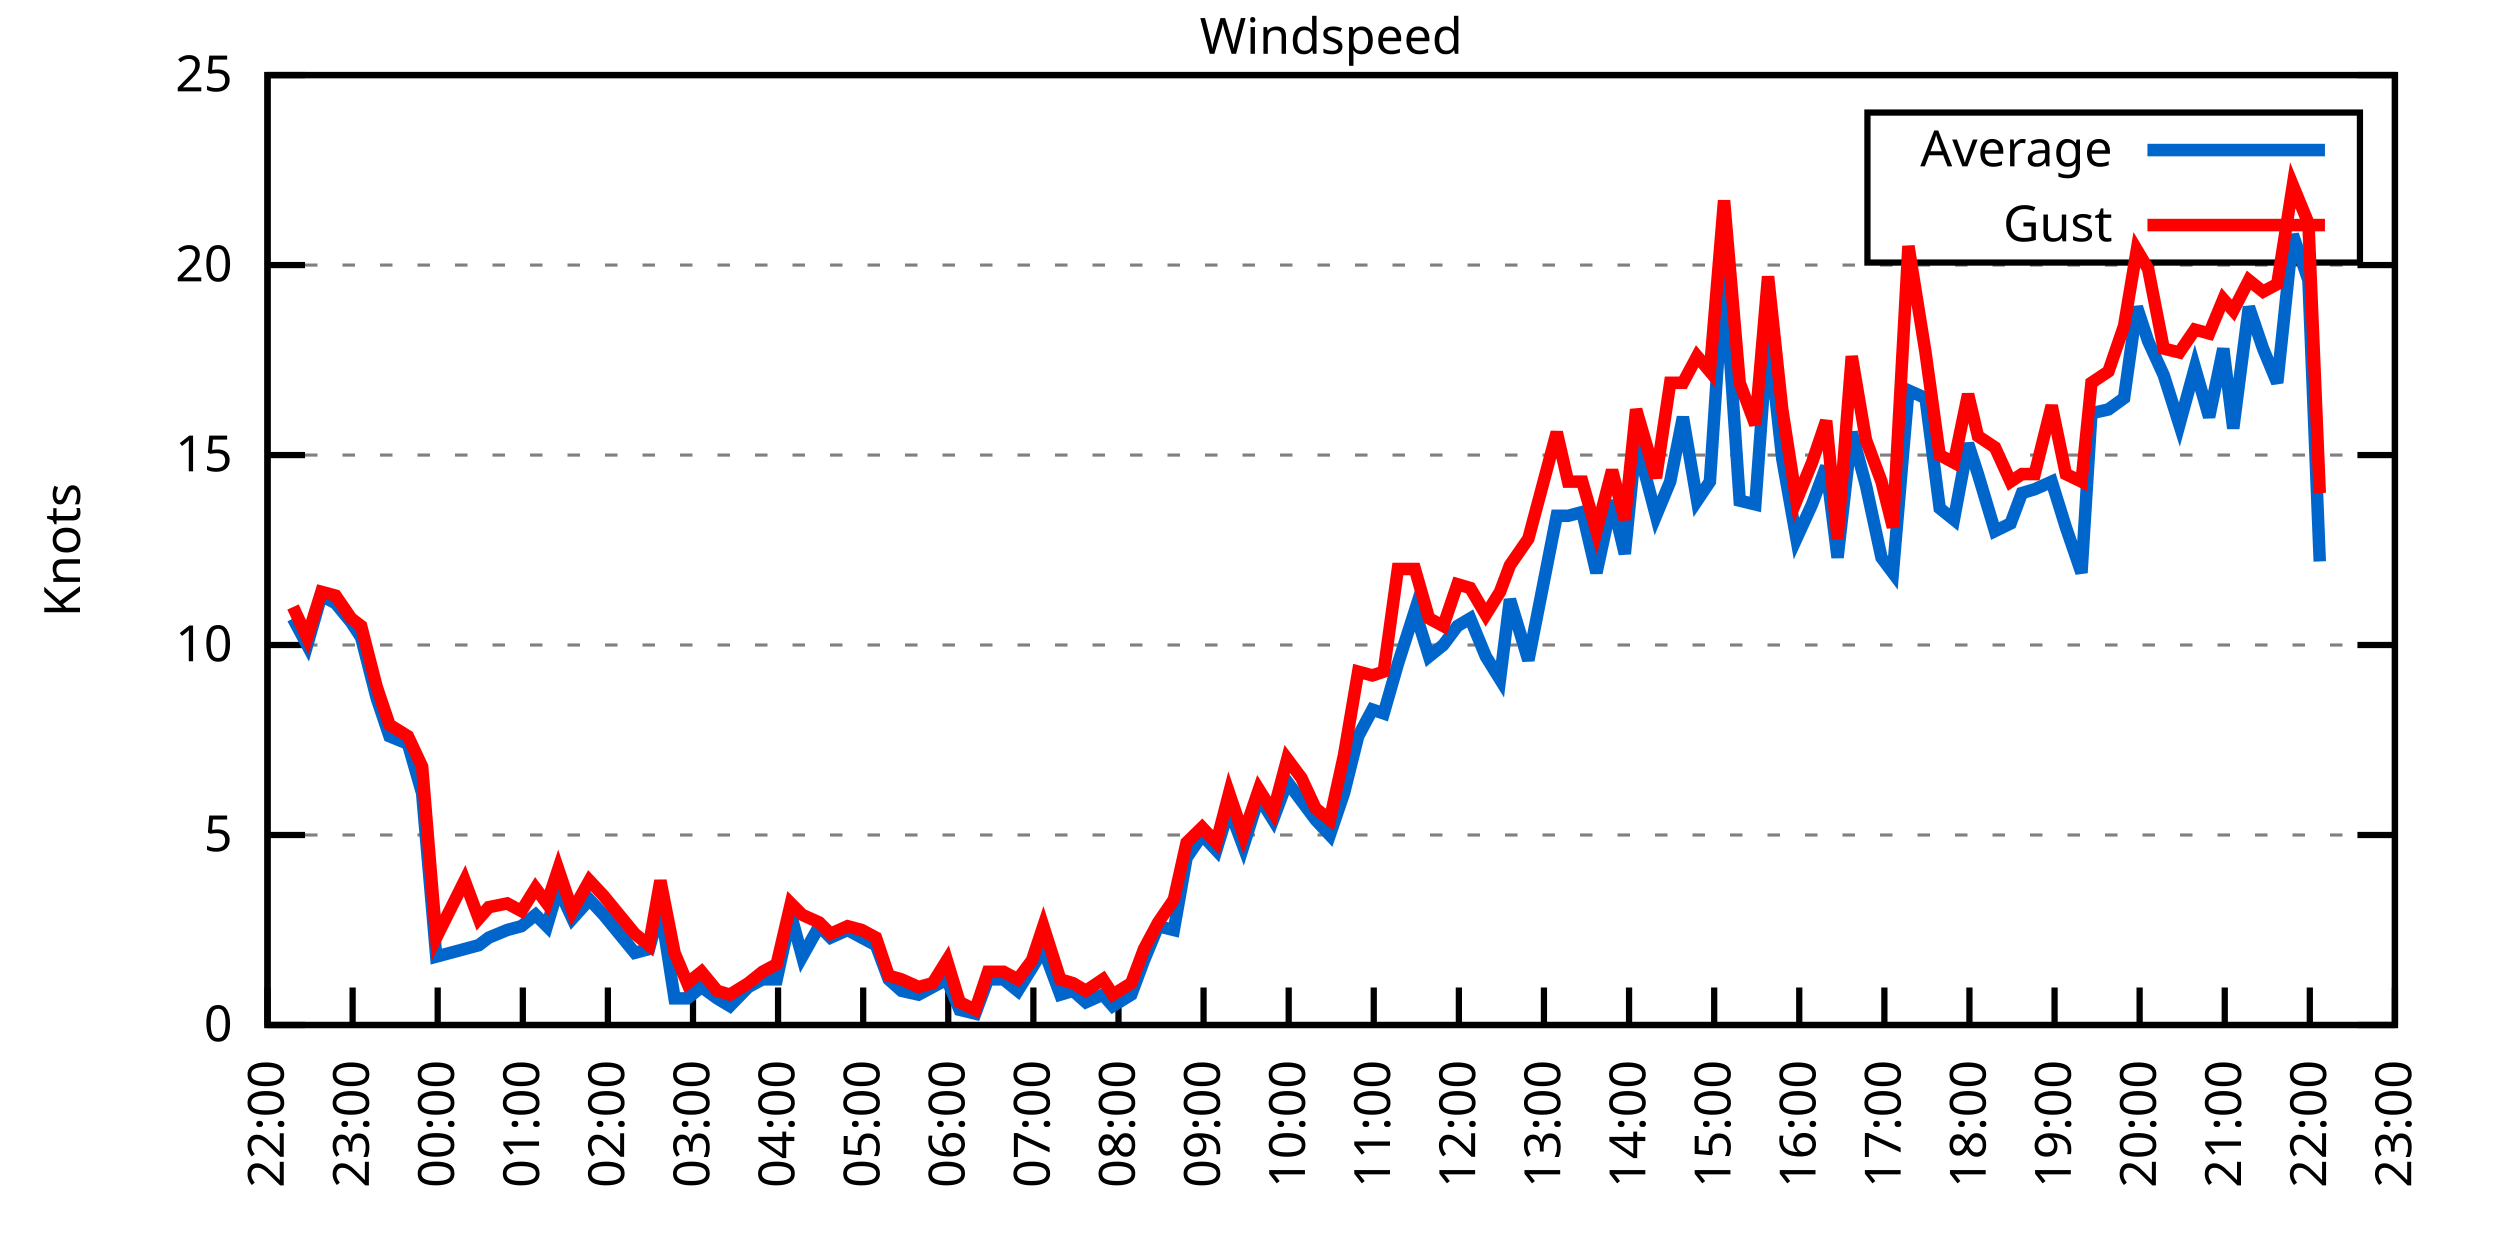
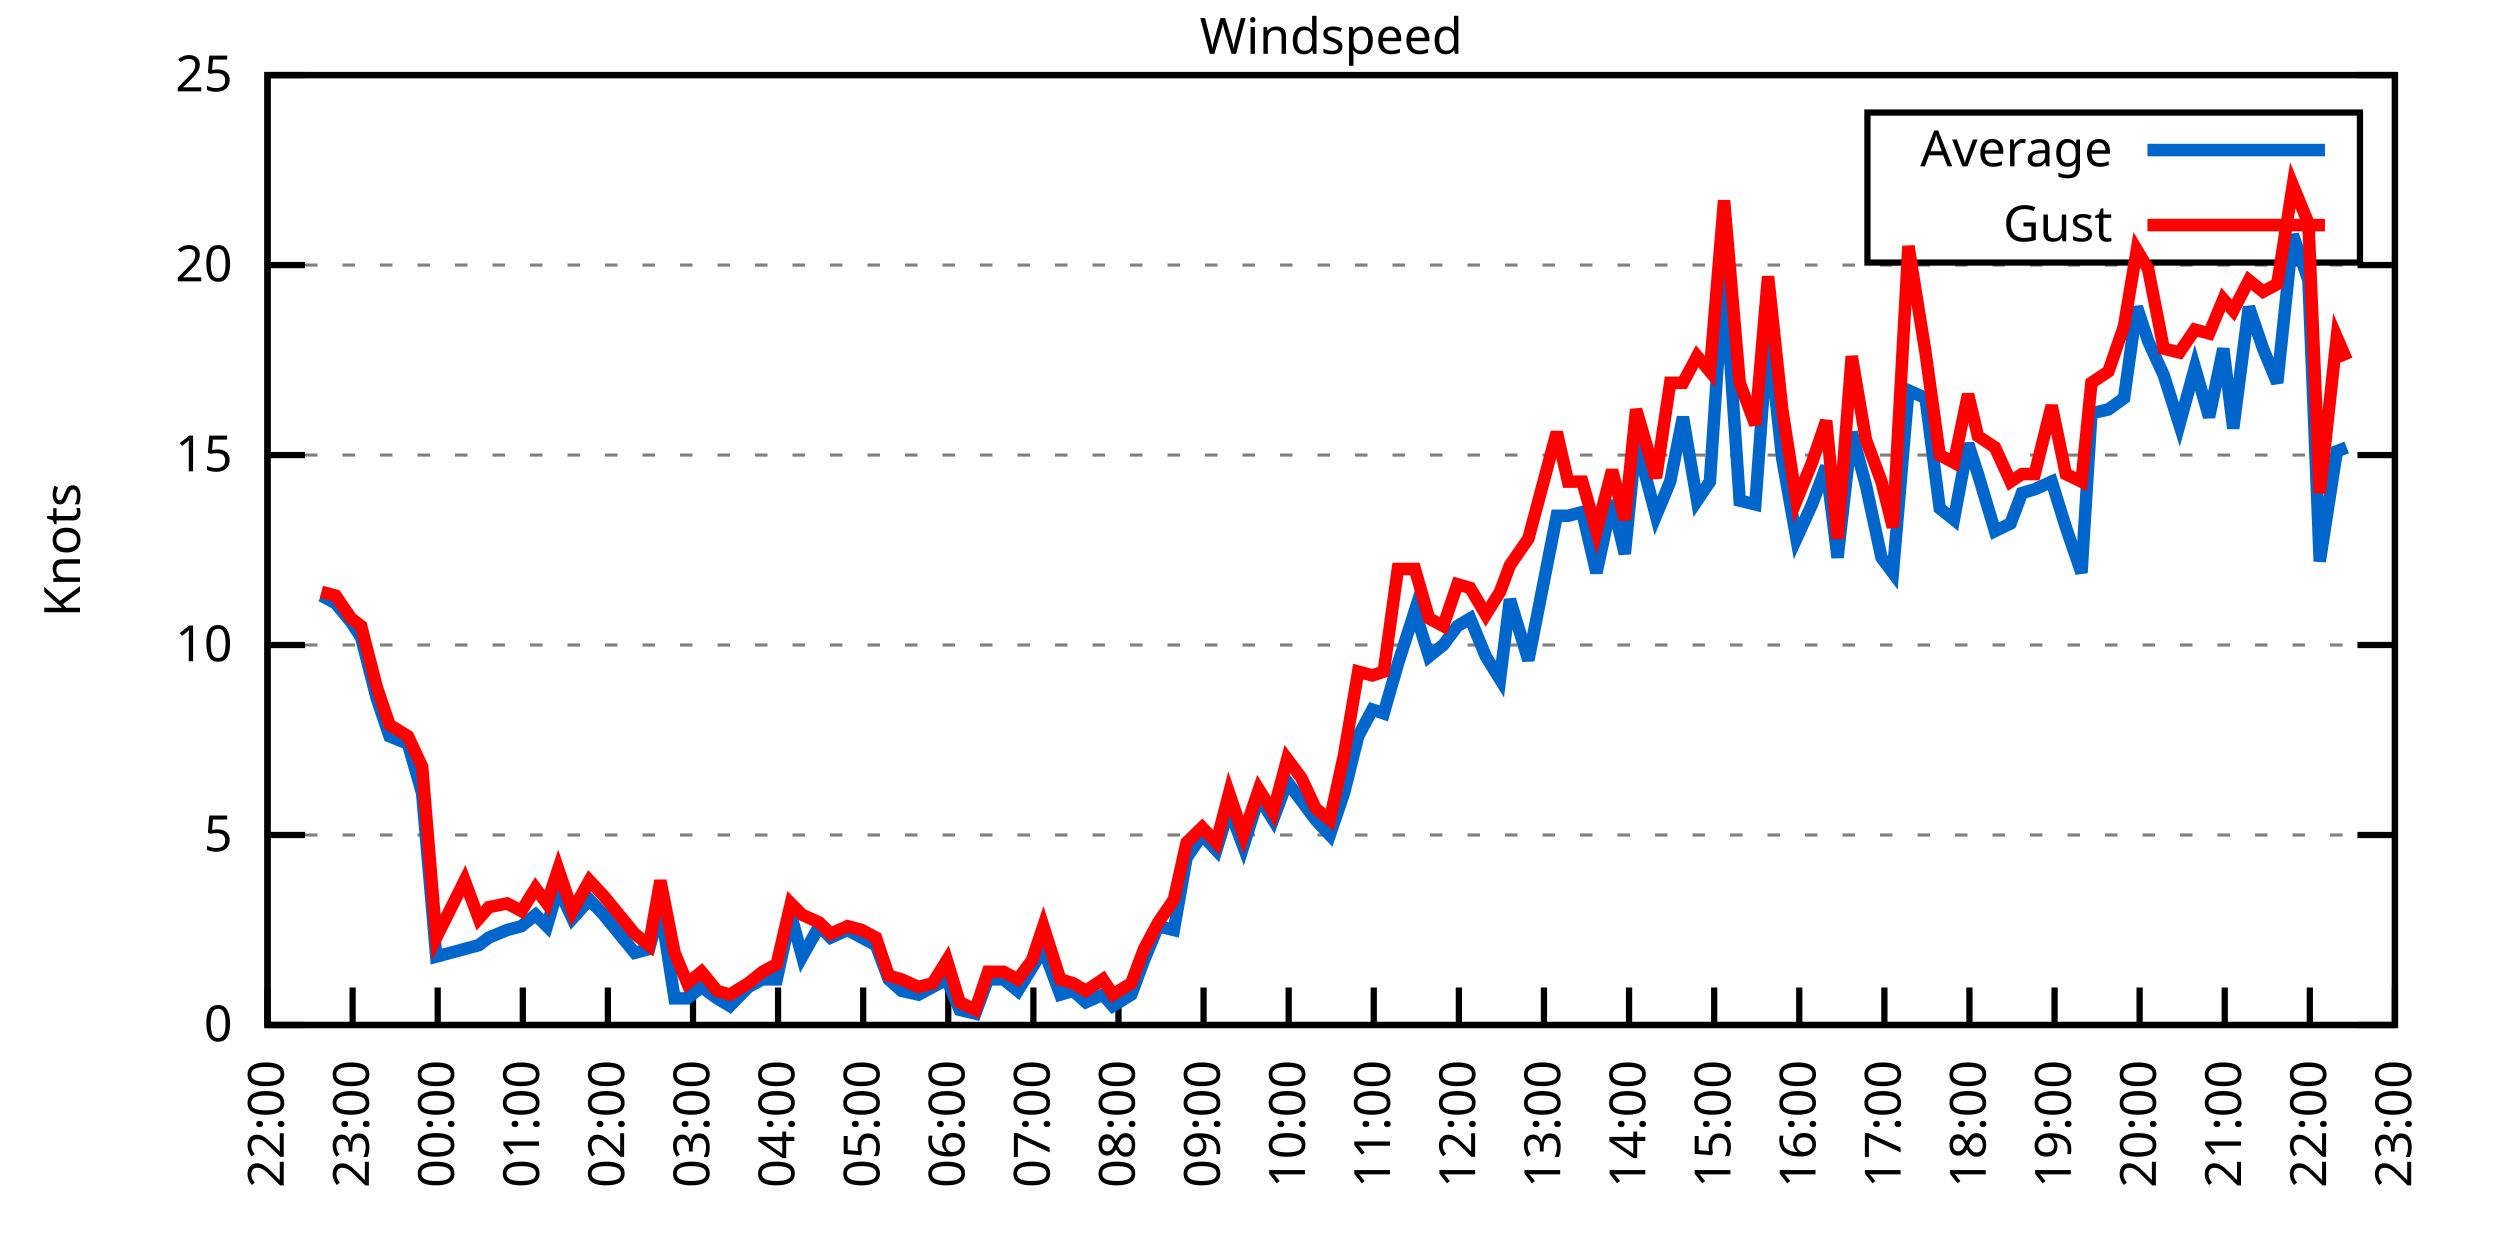
<svg xmlns="http://www.w3.org/2000/svg" xmlns:xlink="http://www.w3.org/1999/xlink" width="400" height="200" viewBox="0 0 400 200">
  <g id="gnuplot_canvas">
    <rect x="0" y="0" width="400" height="200" fill="none" />
    <defs>
      <circle id="gpDot" r="0.5" stroke-width="0.5" stroke="currentColor" />
      <path id="gpPt0" stroke-width="0.333" stroke="currentColor" d="M-1,0 h2 M0,-1 v2" />
      <path id="gpPt1" stroke-width="0.333" stroke="currentColor" d="M-1,-1 L1,1 M1,-1 L-1,1" />
      <path id="gpPt2" stroke-width="0.333" stroke="currentColor" d="M-1,0 L1,0 M0,-1 L0,1 M-1,-1 L1,1 M-1,1 L1,-1" />
      <rect id="gpPt3" stroke-width="0.333" stroke="currentColor" x="-1" y="-1" width="2" height="2" />
      <rect id="gpPt4" stroke-width="0.333" stroke="currentColor" fill="currentColor" x="-1" y="-1" width="2" height="2" />
      <circle id="gpPt5" stroke-width="0.333" stroke="currentColor" cx="0" cy="0" r="1" />
      <use xlink:href="#gpPt5" id="gpPt6" fill="currentColor" stroke="none" />
      <path id="gpPt7" stroke-width="0.333" stroke="currentColor" d="M0,-1.33 L-1.33,0.67 L1.33,0.67 z" />
      <use xlink:href="#gpPt7" id="gpPt8" fill="currentColor" stroke="none" />
      <use xlink:href="#gpPt7" id="gpPt9" stroke="currentColor" transform="rotate(180)" />
      <use xlink:href="#gpPt9" id="gpPt10" fill="currentColor" stroke="none" />
      <use xlink:href="#gpPt3" id="gpPt11" stroke="currentColor" transform="rotate(45)" />
      <use xlink:href="#gpPt11" id="gpPt12" fill="currentColor" stroke="none" />
      <path id="gpPt13" stroke-width="0.333" stroke="currentColor" d="M0,1.330 L1.265,0.411 L0.782,-1.067 L-0.782,-1.076 L-1.265,0.411 z" />
      <use xlink:href="#gpPt13" id="gpPt14" fill="currentColor" stroke="none" />
      <filter id="textbox" filterUnits="objectBoundingBox" x="0" y="0" height="1" width="1">
        <feFlood flood-color="white" flood-opacity="1" result="bgnd" />
        <feComposite in="SourceGraphic" in2="bgnd" operator="atop" />
      </filter>
      <filter id="greybox" filterUnits="objectBoundingBox" x="0" y="0" height="1" width="1">
        <feFlood flood-color="lightgrey" flood-opacity="1" result="grey" />
        <feComposite in="SourceGraphic" in2="grey" operator="atop" />
      </filter>
    </defs>
    <g fill="none" color="white" stroke="currentColor" stroke-width="1.00" stroke-linecap="butt" stroke-linejoin="miter">
</g>
    <g fill="none" color="black" stroke="currentColor" stroke-width="1.00" stroke-linecap="butt" stroke-linejoin="miter">
      <g stroke="none" shape-rendering="crispEdges">
        <polygon fill="rgb(255, 255, 255)" points="42.80,164.00 383.18,164.00 383.18,12.02 42.80,12.02 " />
      </g>
    </g>
    <g fill="none" color="black" stroke="currentColor" stroke-width="1.00" stroke-linecap="butt" stroke-linejoin="miter">
</g>
    <g fill="none" color="black" stroke="black" stroke-width="0.50" stroke-linecap="butt" stroke-linejoin="miter">
</g>
    <g fill="none" color="gray" stroke="currentColor" stroke-width="0.50" stroke-linecap="butt" stroke-linejoin="miter">
      <path stroke="gray" stroke-dasharray="2,4" class="gridline" d="M42.80,164.00 L383.19,164.00  " />
    </g>
    <g fill="none" color="gray" stroke="gray" stroke-width="1.00" stroke-linecap="butt" stroke-linejoin="miter">
</g>
    <g fill="none" color="black" stroke="currentColor" stroke-width="1.00" stroke-linecap="butt" stroke-linejoin="miter">
      <path stroke="black" d="M42.80,164.00 L48.80,164.00 M383.19,164.00 L377.19,164.00  " />
      <g transform="translate(37.20,166.60)" stroke="none" fill="black" font-family="Sans" font-size="8.00" text-anchor="end">
        <text>
          <tspan font-family="Sans"> 0</tspan>
        </text>
      </g>
    </g>
    <g fill="none" color="black" stroke="currentColor" stroke-width="1.00" stroke-linecap="butt" stroke-linejoin="miter">
</g>
    <g fill="none" color="black" stroke="black" stroke-width="0.50" stroke-linecap="butt" stroke-linejoin="miter">
</g>
    <g fill="none" color="gray" stroke="currentColor" stroke-width="0.50" stroke-linecap="butt" stroke-linejoin="miter">
      <path stroke="gray" stroke-dasharray="2,4" class="gridline" d="M42.80,133.60 L383.19,133.60  " />
    </g>
    <g fill="none" color="gray" stroke="gray" stroke-width="1.00" stroke-linecap="butt" stroke-linejoin="miter">
</g>
    <g fill="none" color="black" stroke="currentColor" stroke-width="1.00" stroke-linecap="butt" stroke-linejoin="miter">
      <path stroke="black" d="M42.80,133.60 L48.80,133.60 M383.19,133.60 L377.19,133.60  " />
      <g transform="translate(37.20,136.20)" stroke="none" fill="black" font-family="Sans" font-size="8.00" text-anchor="end">
        <text>
          <tspan font-family="Sans"> 5</tspan>
        </text>
      </g>
    </g>
    <g fill="none" color="black" stroke="currentColor" stroke-width="1.00" stroke-linecap="butt" stroke-linejoin="miter">
</g>
    <g fill="none" color="black" stroke="black" stroke-width="0.50" stroke-linecap="butt" stroke-linejoin="miter">
</g>
    <g fill="none" color="gray" stroke="currentColor" stroke-width="0.50" stroke-linecap="butt" stroke-linejoin="miter">
      <path stroke="gray" stroke-dasharray="2,4" class="gridline" d="M42.80,103.20 L383.19,103.20  " />
    </g>
    <g fill="none" color="gray" stroke="gray" stroke-width="1.00" stroke-linecap="butt" stroke-linejoin="miter">
</g>
    <g fill="none" color="black" stroke="currentColor" stroke-width="1.00" stroke-linecap="butt" stroke-linejoin="miter">
      <path stroke="black" d="M42.80,103.20 L48.80,103.20 M383.19,103.20 L377.19,103.20  " />
      <g transform="translate(37.20,105.80)" stroke="none" fill="black" font-family="Sans" font-size="8.00" text-anchor="end">
        <text>
          <tspan font-family="Sans"> 10</tspan>
        </text>
      </g>
    </g>
    <g fill="none" color="black" stroke="currentColor" stroke-width="1.00" stroke-linecap="butt" stroke-linejoin="miter">
</g>
    <g fill="none" color="black" stroke="black" stroke-width="0.50" stroke-linecap="butt" stroke-linejoin="miter">
</g>
    <g fill="none" color="gray" stroke="currentColor" stroke-width="0.50" stroke-linecap="butt" stroke-linejoin="miter">
      <path stroke="gray" stroke-dasharray="2,4" class="gridline" d="M42.80,72.81 L383.19,72.81  " />
    </g>
    <g fill="none" color="gray" stroke="gray" stroke-width="1.00" stroke-linecap="butt" stroke-linejoin="miter">
</g>
    <g fill="none" color="black" stroke="currentColor" stroke-width="1.00" stroke-linecap="butt" stroke-linejoin="miter">
      <path stroke="black" d="M42.80,72.81 L48.80,72.81 M383.19,72.81 L377.19,72.81  " />
      <g transform="translate(37.20,75.41)" stroke="none" fill="black" font-family="Sans" font-size="8.00" text-anchor="end">
        <text>
          <tspan font-family="Sans"> 15</tspan>
        </text>
      </g>
    </g>
    <g fill="none" color="black" stroke="currentColor" stroke-width="1.00" stroke-linecap="butt" stroke-linejoin="miter">
</g>
    <g fill="none" color="black" stroke="black" stroke-width="0.50" stroke-linecap="butt" stroke-linejoin="miter">
</g>
    <g fill="none" color="gray" stroke="currentColor" stroke-width="0.50" stroke-linecap="butt" stroke-linejoin="miter">
      <path stroke="gray" stroke-dasharray="2,4" class="gridline" d="M42.80,42.41 L383.19,42.41  " />
    </g>
    <g fill="none" color="gray" stroke="gray" stroke-width="1.00" stroke-linecap="butt" stroke-linejoin="miter">
</g>
    <g fill="none" color="black" stroke="currentColor" stroke-width="1.00" stroke-linecap="butt" stroke-linejoin="miter">
      <path stroke="black" d="M42.80,42.41 L48.80,42.41 M383.19,42.41 L377.19,42.41  " />
      <g transform="translate(37.20,45.01)" stroke="none" fill="black" font-family="Sans" font-size="8.00" text-anchor="end">
        <text>
          <tspan font-family="Sans"> 20</tspan>
        </text>
      </g>
    </g>
    <g fill="none" color="black" stroke="currentColor" stroke-width="1.00" stroke-linecap="butt" stroke-linejoin="miter">
</g>
    <g fill="none" color="black" stroke="black" stroke-width="0.50" stroke-linecap="butt" stroke-linejoin="miter">
</g>
    <g fill="none" color="gray" stroke="currentColor" stroke-width="0.50" stroke-linecap="butt" stroke-linejoin="miter">
      <path stroke="gray" stroke-dasharray="2,4" class="gridline" d="M42.80,12.01 L383.19,12.01  " />
    </g>
    <g fill="none" color="gray" stroke="gray" stroke-width="1.00" stroke-linecap="butt" stroke-linejoin="miter">
</g>
    <g fill="none" color="black" stroke="currentColor" stroke-width="1.00" stroke-linecap="butt" stroke-linejoin="miter">
      <path stroke="black" d="M42.80,12.01 L48.80,12.01 M383.19,12.01 L377.19,12.01  " />
      <g transform="translate(37.20,14.61)" stroke="none" fill="black" font-family="Sans" font-size="8.00" text-anchor="end">
        <text>
          <tspan font-family="Sans"> 25</tspan>
        </text>
      </g>
    </g>
    <g fill="none" color="black" stroke="currentColor" stroke-width="1.00" stroke-linecap="butt" stroke-linejoin="miter">
      <path stroke="black" d="M42.80,164.00 L42.80,158.00  " />
      <g transform="translate(45.40,169.60) rotate(270.00)" stroke="none" fill="black" font-family="Sans" font-size="8.00" text-anchor="end">
        <text>
          <tspan font-family="Sans">22:00</tspan>
        </text>
      </g>
    </g>
    <g fill="none" color="black" stroke="currentColor" stroke-width="1.00" stroke-linecap="butt" stroke-linejoin="miter">
      <path stroke="black" d="M56.42,164.00 L56.42,158.00  " />
      <g transform="translate(59.02,169.60) rotate(270.00)" stroke="none" fill="black" font-family="Sans" font-size="8.00" text-anchor="end">
        <text>
          <tspan font-family="Sans">23:00</tspan>
        </text>
      </g>
    </g>
    <g fill="none" color="black" stroke="currentColor" stroke-width="1.00" stroke-linecap="butt" stroke-linejoin="miter">
      <path stroke="black" d="M70.03,164.00 L70.03,158.00  " />
      <g transform="translate(72.63,169.60) rotate(270.00)" stroke="none" fill="black" font-family="Sans" font-size="8.00" text-anchor="end">
        <text>
          <tspan font-family="Sans">00:00</tspan>
        </text>
      </g>
    </g>
    <g fill="none" color="black" stroke="currentColor" stroke-width="1.00" stroke-linecap="butt" stroke-linejoin="miter">
      <path stroke="black" d="M83.65,164.00 L83.65,158.00  " />
      <g transform="translate(86.25,169.60) rotate(270.00)" stroke="none" fill="black" font-family="Sans" font-size="8.00" text-anchor="end">
        <text>
          <tspan font-family="Sans">01:00</tspan>
        </text>
      </g>
    </g>
    <g fill="none" color="black" stroke="currentColor" stroke-width="1.00" stroke-linecap="butt" stroke-linejoin="miter">
      <path stroke="black" d="M97.26,164.00 L97.26,158.00  " />
      <g transform="translate(99.86,169.60) rotate(270.00)" stroke="none" fill="black" font-family="Sans" font-size="8.00" text-anchor="end">
        <text>
          <tspan font-family="Sans">02:00</tspan>
        </text>
      </g>
    </g>
    <g fill="none" color="black" stroke="currentColor" stroke-width="1.00" stroke-linecap="butt" stroke-linejoin="miter">
      <path stroke="black" d="M110.88,164.00 L110.88,158.00  " />
      <g transform="translate(113.48,169.60) rotate(270.00)" stroke="none" fill="black" font-family="Sans" font-size="8.00" text-anchor="end">
        <text>
          <tspan font-family="Sans">03:00</tspan>
        </text>
      </g>
    </g>
    <g fill="none" color="black" stroke="currentColor" stroke-width="1.00" stroke-linecap="butt" stroke-linejoin="miter">
      <path stroke="black" d="M124.49,164.00 L124.49,158.00  " />
      <g transform="translate(127.09,169.60) rotate(270.00)" stroke="none" fill="black" font-family="Sans" font-size="8.00" text-anchor="end">
        <text>
          <tspan font-family="Sans">04:00</tspan>
        </text>
      </g>
    </g>
    <g fill="none" color="black" stroke="currentColor" stroke-width="1.00" stroke-linecap="butt" stroke-linejoin="miter">
      <path stroke="black" d="M138.11,164.00 L138.11,158.00  " />
      <g transform="translate(140.71,169.60) rotate(270.00)" stroke="none" fill="black" font-family="Sans" font-size="8.00" text-anchor="end">
        <text>
          <tspan font-family="Sans">05:00</tspan>
        </text>
      </g>
    </g>
    <g fill="none" color="black" stroke="currentColor" stroke-width="1.00" stroke-linecap="butt" stroke-linejoin="miter">
      <path stroke="black" d="M151.72,164.00 L151.72,158.00  " />
      <g transform="translate(154.32,169.60) rotate(270.00)" stroke="none" fill="black" font-family="Sans" font-size="8.00" text-anchor="end">
        <text>
          <tspan font-family="Sans">06:00</tspan>
        </text>
      </g>
    </g>
    <g fill="none" color="black" stroke="currentColor" stroke-width="1.00" stroke-linecap="butt" stroke-linejoin="miter">
      <path stroke="black" d="M165.34,164.00 L165.34,158.00  " />
      <g transform="translate(167.94,169.60) rotate(270.00)" stroke="none" fill="black" font-family="Sans" font-size="8.00" text-anchor="end">
        <text>
          <tspan font-family="Sans">07:00</tspan>
        </text>
      </g>
    </g>
    <g fill="none" color="black" stroke="currentColor" stroke-width="1.00" stroke-linecap="butt" stroke-linejoin="miter">
      <path stroke="black" d="M178.96,164.00 L178.96,158.00  " />
      <g transform="translate(181.56,169.60) rotate(270.00)" stroke="none" fill="black" font-family="Sans" font-size="8.00" text-anchor="end">
        <text>
          <tspan font-family="Sans">08:00</tspan>
        </text>
      </g>
    </g>
    <g fill="none" color="black" stroke="currentColor" stroke-width="1.00" stroke-linecap="butt" stroke-linejoin="miter">
      <path stroke="black" d="M192.57,164.00 L192.57,158.00  " />
      <g transform="translate(195.17,169.60) rotate(270.00)" stroke="none" fill="black" font-family="Sans" font-size="8.00" text-anchor="end">
        <text>
          <tspan font-family="Sans">09:00</tspan>
        </text>
      </g>
    </g>
    <g fill="none" color="black" stroke="currentColor" stroke-width="1.00" stroke-linecap="butt" stroke-linejoin="miter">
      <path stroke="black" d="M206.19,164.00 L206.19,158.00  " />
      <g transform="translate(208.79,169.60) rotate(270.00)" stroke="none" fill="black" font-family="Sans" font-size="8.00" text-anchor="end">
        <text>
          <tspan font-family="Sans">10:00</tspan>
        </text>
      </g>
    </g>
    <g fill="none" color="black" stroke="currentColor" stroke-width="1.00" stroke-linecap="butt" stroke-linejoin="miter">
      <path stroke="black" d="M219.80,164.00 L219.80,158.00  " />
      <g transform="translate(222.40,169.60) rotate(270.00)" stroke="none" fill="black" font-family="Sans" font-size="8.00" text-anchor="end">
        <text>
          <tspan font-family="Sans">11:00</tspan>
        </text>
      </g>
    </g>
    <g fill="none" color="black" stroke="currentColor" stroke-width="1.00" stroke-linecap="butt" stroke-linejoin="miter">
      <path stroke="black" d="M233.42,164.00 L233.42,158.00  " />
      <g transform="translate(236.02,169.60) rotate(270.00)" stroke="none" fill="black" font-family="Sans" font-size="8.00" text-anchor="end">
        <text>
          <tspan font-family="Sans">12:00</tspan>
        </text>
      </g>
    </g>
    <g fill="none" color="black" stroke="currentColor" stroke-width="1.00" stroke-linecap="butt" stroke-linejoin="miter">
      <path stroke="black" d="M247.03,164.00 L247.03,158.00  " />
      <g transform="translate(249.63,169.60) rotate(270.00)" stroke="none" fill="black" font-family="Sans" font-size="8.00" text-anchor="end">
        <text>
          <tspan font-family="Sans">13:00</tspan>
        </text>
      </g>
    </g>
    <g fill="none" color="black" stroke="currentColor" stroke-width="1.00" stroke-linecap="butt" stroke-linejoin="miter">
      <path stroke="black" d="M260.65,164.00 L260.65,158.00  " />
      <g transform="translate(263.25,169.60) rotate(270.00)" stroke="none" fill="black" font-family="Sans" font-size="8.00" text-anchor="end">
        <text>
          <tspan font-family="Sans">14:00</tspan>
        </text>
      </g>
    </g>
    <g fill="none" color="black" stroke="currentColor" stroke-width="1.00" stroke-linecap="butt" stroke-linejoin="miter">
      <path stroke="black" d="M274.27,164.00 L274.27,158.00  " />
      <g transform="translate(276.87,169.60) rotate(270.00)" stroke="none" fill="black" font-family="Sans" font-size="8.00" text-anchor="end">
        <text>
          <tspan font-family="Sans">15:00</tspan>
        </text>
      </g>
    </g>
    <g fill="none" color="black" stroke="currentColor" stroke-width="1.00" stroke-linecap="butt" stroke-linejoin="miter">
      <path stroke="black" d="M287.88,164.00 L287.88,158.00  " />
      <g transform="translate(290.48,169.60) rotate(270.00)" stroke="none" fill="black" font-family="Sans" font-size="8.00" text-anchor="end">
        <text>
          <tspan font-family="Sans">16:00</tspan>
        </text>
      </g>
    </g>
    <g fill="none" color="black" stroke="currentColor" stroke-width="1.00" stroke-linecap="butt" stroke-linejoin="miter">
      <path stroke="black" d="M301.50,164.00 L301.50,158.00  " />
      <g transform="translate(304.10,169.60) rotate(270.00)" stroke="none" fill="black" font-family="Sans" font-size="8.00" text-anchor="end">
        <text>
          <tspan font-family="Sans">17:00</tspan>
        </text>
      </g>
    </g>
    <g fill="none" color="black" stroke="currentColor" stroke-width="1.00" stroke-linecap="butt" stroke-linejoin="miter">
      <path stroke="black" d="M315.11,164.00 L315.11,158.00  " />
      <g transform="translate(317.71,169.60) rotate(270.00)" stroke="none" fill="black" font-family="Sans" font-size="8.00" text-anchor="end">
        <text>
          <tspan font-family="Sans">18:00</tspan>
        </text>
      </g>
    </g>
    <g fill="none" color="black" stroke="currentColor" stroke-width="1.00" stroke-linecap="butt" stroke-linejoin="miter">
      <path stroke="black" d="M328.73,164.00 L328.73,158.00  " />
      <g transform="translate(331.33,169.60) rotate(270.00)" stroke="none" fill="black" font-family="Sans" font-size="8.00" text-anchor="end">
        <text>
          <tspan font-family="Sans">19:00</tspan>
        </text>
      </g>
    </g>
    <g fill="none" color="black" stroke="currentColor" stroke-width="1.00" stroke-linecap="butt" stroke-linejoin="miter">
      <path stroke="black" d="M342.34,164.00 L342.34,158.00  " />
      <g transform="translate(344.94,169.60) rotate(270.00)" stroke="none" fill="black" font-family="Sans" font-size="8.00" text-anchor="end">
        <text>
          <tspan font-family="Sans">20:00</tspan>
        </text>
      </g>
    </g>
    <g fill="none" color="black" stroke="currentColor" stroke-width="1.00" stroke-linecap="butt" stroke-linejoin="miter">
      <path stroke="black" d="M355.96,164.00 L355.96,158.00  " />
      <g transform="translate(358.56,169.60) rotate(270.00)" stroke="none" fill="black" font-family="Sans" font-size="8.00" text-anchor="end">
        <text>
          <tspan font-family="Sans">21:00</tspan>
        </text>
      </g>
    </g>
    <g fill="none" color="black" stroke="currentColor" stroke-width="1.00" stroke-linecap="butt" stroke-linejoin="miter">
      <path stroke="black" d="M369.57,164.00 L369.57,158.00  " />
      <g transform="translate(372.17,169.60) rotate(270.00)" stroke="none" fill="black" font-family="Sans" font-size="8.00" text-anchor="end">
        <text>
          <tspan font-family="Sans">22:00</tspan>
        </text>
      </g>
    </g>
    <g fill="none" color="black" stroke="currentColor" stroke-width="1.00" stroke-linecap="butt" stroke-linejoin="miter">
      <path stroke="black" d="M383.19,164.00 L383.19,158.00  " />
      <g transform="translate(385.79,169.60) rotate(270.00)" stroke="none" fill="black" font-family="Sans" font-size="8.00" text-anchor="end">
        <text>
          <tspan font-family="Sans">23:00</tspan>
        </text>
      </g>
    </g>
    <g fill="none" color="black" stroke="currentColor" stroke-width="1.00" stroke-linecap="butt" stroke-linejoin="miter">
</g>
    <g fill="none" color="black" stroke="currentColor" stroke-width="1.00" stroke-linecap="butt" stroke-linejoin="miter">
      <path stroke="black" d="M42.80,12.01 L42.80,164.00 L383.19,164.00 L383.19,12.01 L42.80,12.01 Z  " />
    </g>
    <g fill="none" color="black" stroke="currentColor" stroke-width="1.00" stroke-linecap="butt" stroke-linejoin="miter">
</g>
    <g fill="none" color="black" stroke="currentColor" stroke-width="1.00" stroke-linecap="butt" stroke-linejoin="miter">
      <path stroke="black" d="M298.79,42.01 L298.79,18.01 L377.59,18.01 L377.59,42.01 L298.79,42.01 Z  " />
    </g>
    <g id="Windspeed_plot_1">
      <g fill="none" color="white" stroke="black" stroke-width="2.00" stroke-linecap="butt" stroke-linejoin="miter">
</g>
      <g fill="none" color="black" stroke="currentColor" stroke-width="2.00" stroke-linecap="butt" stroke-linejoin="miter">
        <g transform="translate(337.99,26.61)" stroke="none" fill="black" font-family="Sans" font-size="8.00" text-anchor="end">
          <text>
            <tspan font-family="Sans">Average</tspan>
          </text>
        </g>
      </g>
      <g fill="none" color="black" stroke="currentColor" stroke-width="2.00" stroke-linecap="butt" stroke-linejoin="miter">
-         <path stroke="rgb(  0, 102, 204)" d="M343.59,24.01 L371.99,24.01 M46.88,98.95 L49.15,103.20 L51.42,95.30 L53.69,96.52 L56.19,99.56 L57.78,101.99   L60.27,111.72 L62.32,117.80 L65.27,119.01 L67.54,126.91 L69.80,153.06 L74.34,151.84 L76.61,151.23 L78.20,150.02   L81.15,148.80 L83.42,148.19 L85.69,146.37 L87.50,148.19 L89.32,142.11 L91.59,146.98 L94.31,143.94 L96.58,146.37   L101.57,152.45 L103.84,151.84 L105.66,145.15 L107.93,159.74 L109.97,159.74 L112.24,157.92 L114.74,159.74 L116.78,160.96   L119.73,157.92 L122.00,156.70 L124.27,156.70 L126.54,146.37 L128.35,153.06 L131.07,148.19 L132.89,150.02 L135.61,148.80   L137.88,150.02 L140.15,151.23 L142.19,156.70 L144.24,158.53 L146.96,159.14 L149.23,157.92 L151.50,156.70 L153.54,161.57   L156.04,162.18 L158.08,156.70 L160.57,156.70 L162.84,158.53 L165.11,154.88 L166.93,151.84 L169.65,159.14 L171.69,158.53   L173.74,160.35 L176.46,159.14 L178.05,160.96 L181.00,159.14 L183.04,153.66 L185.31,148.19 L187.81,148.80 L189.85,137.25   L192.34,133.60 L194.61,136.03 L196.66,129.35 L198.93,135.43 L201.42,127.52 L203.69,131.17 L205.96,125.09 L208.23,128.13   L210.50,131.17 L212.77,133.60 L215.04,126.91 L217.31,117.80 L219.58,113.54 L221.39,114.15 L223.66,106.24 L226.38,97.73   L228.65,105.03 L230.92,103.20 L233.19,100.16 L235.23,98.95 L237.73,105.03 L240.00,108.68 L241.59,95.91 L244.54,105.64   L249.08,82.53 L250.89,82.53 L253.16,81.93 L255.43,91.65 L257.93,80.10 L259.97,88.61 L261.78,70.37 L264.96,82.53   L267.23,77.06 L269.27,66.73 L271.54,80.10 L273.58,77.06 L275.85,43.02 L278.35,80.10 L280.85,80.71 L282.89,52.74   L285.16,73.41 L287.43,86.18 L289.92,80.71 L292.19,74.63 L294.01,89.22 L296.28,69.16 L298.55,77.67 L301.04,89.22   L302.86,91.65 L305.35,62.47 L308.08,63.69 L310.35,81.32 L312.62,83.14 L314.89,70.98 L316.47,75.85 L319.20,84.97   L321.69,83.75 L323.51,78.89 L325.55,78.28 L328.27,77.06 L330.54,84.36 L333.04,91.65 L334.63,66.12 L337.35,65.51   L339.85,63.69 L341.89,49.10 L343.70,54.57 L346.20,60.04 L348.70,67.94 L351.19,58.82 L353.46,66.73 L355.73,55.78   L357.32,68.55 L359.82,49.10 L362.09,55.78 L364.36,61.25 L366.85,37.54 L369.35,44.84 L371.16,89.83  " />
+         <path stroke="rgb(  0, 102, 204)" d="M343.59,24.01 L371.99,24.01 M51.42,95.30 L53.69,96.52 L56.19,99.56 L57.78,101.99 L60.27,111.72 L62.32,117.80   L65.27,119.01 L67.54,126.91 L69.80,153.06 L74.34,151.84 L76.61,151.23 L78.20,150.02 L81.15,148.80 L83.42,148.19   L85.69,146.37 L87.50,148.19 L89.32,142.11 L91.59,146.98 L94.31,143.94 L96.58,146.37 L101.57,152.45 L103.84,151.84   L105.66,145.15 L107.93,159.74 L109.97,159.74 L112.24,157.92 L114.74,159.74 L116.78,160.96 L119.73,157.92 L122.00,156.70   L124.27,156.70 L126.54,146.37 L128.35,153.06 L131.07,148.19 L132.89,150.02 L135.61,148.80 L137.88,150.02 L140.15,151.23   L142.19,156.70 L144.24,158.53 L146.96,159.14 L149.23,157.92 L151.50,156.70 L153.54,161.57 L156.04,162.18 L158.08,156.70   L160.57,156.70 L162.84,158.53 L165.11,154.88 L166.93,151.84 L169.65,159.14 L171.69,158.53 L173.74,160.35 L176.46,159.14   L178.05,160.96 L181.00,159.14 L183.04,153.66 L185.31,148.19 L187.81,148.80 L189.85,137.25 L192.34,133.60 L194.61,136.03   L196.66,129.35 L198.93,135.43 L201.42,127.52 L203.69,131.17 L205.96,125.09 L208.23,128.13 L210.50,131.17 L212.77,133.60   L215.04,126.91 L217.31,117.80 L219.58,113.54 L221.39,114.15 L223.66,106.24 L226.38,97.73 L228.65,105.03 L230.92,103.20   L233.19,100.16 L235.23,98.95 L237.73,105.03 L240.00,108.68 L241.59,95.91 L244.54,105.64 L249.08,82.53 L250.89,82.53   L253.16,81.93 L255.43,91.65 L257.93,80.10 L259.97,88.61 L261.78,70.37 L264.96,82.53 L267.23,77.06 L269.27,66.73   L271.54,80.10 L273.58,77.06 L275.85,43.02 L278.35,80.10 L280.85,80.71 L282.89,52.74 L285.16,73.41 L287.43,86.18   L289.92,80.71 L292.19,74.63 L294.01,89.22 L296.28,69.16 L298.55,77.67 L301.04,89.22 L302.86,91.65 L305.35,62.47   L308.08,63.69 L310.35,81.32 L312.62,83.14 L314.89,70.98 L316.47,75.85 L319.20,84.97 L321.69,83.75 L323.51,78.89   L325.55,78.28 L328.27,77.06 L330.54,84.36 L333.04,91.65 L334.63,66.12 L337.35,65.51 L339.85,63.69 L341.89,49.10   L343.70,54.57 L346.20,60.04 L348.70,67.94 L351.19,58.82 L353.46,66.73 L355.73,55.78 L357.32,68.55 L359.82,49.10   L362.09,55.78 L364.36,61.25 L366.85,37.54 L369.35,44.84 L371.16,89.83 L373.89,72.20 L375.47,71.59  " />
      </g>
    </g>
    <g id="Windspeed_plot_2">
      <g fill="none" color="black" stroke="currentColor" stroke-width="2.00" stroke-linecap="butt" stroke-linejoin="miter">
        <g transform="translate(337.99,38.61)" stroke="none" fill="black" font-family="Sans" font-size="8.00" text-anchor="end">
          <text>
            <tspan font-family="Sans">Gust</tspan>
          </text>
        </g>
      </g>
      <g fill="none" color="black" stroke="currentColor" stroke-width="2.00" stroke-linecap="butt" stroke-linejoin="miter">
-         <path stroke="rgb(255,   0,   0)" d="M343.59,36.01 L371.99,36.01 M46.88,97.12 L49.15,101.99 L51.42,94.69 L53.69,95.30 L56.19,98.95 L57.78,100.16   L60.27,109.89 L62.32,115.97 L65.27,117.80 L67.54,122.66 L69.80,150.02 L74.34,140.90 L76.61,146.98 L78.20,145.15   L81.15,144.55 L83.42,145.76 L85.69,142.11 L87.50,144.55 L89.32,139.07 L91.59,145.76 L94.31,140.90 L96.58,143.33   L101.57,149.41 L103.84,151.23 L105.66,140.90 L107.93,152.45 L109.97,157.31 L112.24,155.49 L114.74,158.53 L116.78,159.14   L119.73,157.31 L122.00,155.49 L124.27,154.27 L126.54,144.55 L128.35,146.37 L131.07,147.59 L132.89,149.41 L135.61,148.19   L137.88,148.80 L140.15,150.02 L142.19,156.10 L144.24,156.70 L146.96,157.92 L149.23,157.31 L151.50,153.66 L153.54,160.35   L156.04,161.57 L158.08,155.49 L160.57,155.49 L162.84,156.70 L165.11,153.66 L166.93,148.19 L169.65,156.70 L171.69,157.31   L173.74,158.53 L176.46,156.70 L178.05,159.14 L181.00,157.31 L183.04,151.84 L185.31,147.59 L187.81,143.94 L189.85,134.82   L192.34,132.39 L194.61,134.82 L196.66,126.91 L198.93,133.60 L201.42,126.31 L203.69,129.95 L205.96,121.44 L208.23,124.48   L210.50,129.35 L212.77,131.17 L215.04,120.83 L217.31,107.46 L219.58,108.07 L221.39,107.46 L223.66,91.04 L226.38,91.04   L228.65,98.95 L230.92,100.16 L233.19,93.48 L235.23,94.08 L237.73,98.34 L240.00,94.69 L241.59,90.44 L244.54,86.18   L249.08,69.16 L250.89,77.06 L253.16,77.06 L255.43,84.97 L257.93,75.24 L259.97,83.14 L261.78,65.51 L264.96,76.45   L267.23,61.25 L269.27,61.25 L271.54,57.00 L273.58,59.43 L275.85,32.07 L278.35,61.25 L280.85,67.94 L282.89,44.23   L285.16,65.51 L287.43,80.10 L289.92,74.02 L292.19,67.33 L294.01,86.18 L296.28,57.00 L298.55,70.37 L301.04,77.06   L302.86,84.36 L305.35,39.37 L308.08,56.39 L310.35,72.81 L312.62,74.02 L314.89,63.08 L316.47,69.77 L319.20,71.59   L321.69,77.06 L323.51,75.85 L325.55,75.85 L328.27,64.90 L330.54,75.85 L333.04,77.06 L334.63,61.25 L337.35,59.43   L339.85,52.14 L341.89,39.98 L343.70,43.02 L346.20,55.78 L348.70,56.39 L351.19,52.74 L353.46,53.35 L355.73,47.88   L357.32,49.70 L359.82,44.84 L362.09,46.66 L364.36,45.45 L366.85,29.64 L369.35,35.72 L371.16,78.89  " />
+         <path stroke="rgb(255,   0,   0)" d="M343.59,36.01 L371.99,36.01 M51.42,94.69 L53.69,95.30 L56.19,98.95 L57.78,100.16 L60.27,109.89 L62.32,115.97   L65.27,117.80 L67.54,122.66 L69.80,150.02 L74.34,140.90 L76.61,146.98 L78.20,145.15 L81.15,144.55 L83.42,145.76   L85.69,142.11 L87.50,144.55 L89.32,139.07 L91.59,145.76 L94.31,140.90 L96.58,143.33 L101.57,149.41 L103.84,151.23   L105.66,140.90 L107.93,152.45 L109.97,157.31 L112.24,155.49 L114.74,158.53 L116.78,159.14 L119.73,157.31 L122.00,155.49   L124.27,154.27 L126.54,144.55 L128.35,146.37 L131.07,147.59 L132.89,149.41 L135.61,148.19 L137.88,148.80 L140.15,150.02   L142.19,156.10 L144.24,156.70 L146.96,157.92 L149.23,157.31 L151.50,153.66 L153.54,160.35 L156.04,161.57 L158.08,155.49   L160.57,155.49 L162.84,156.70 L165.11,153.66 L166.93,148.19 L169.65,156.70 L171.69,157.31 L173.74,158.53 L176.46,156.70   L178.05,159.14 L181.00,157.31 L183.04,151.84 L185.31,147.59 L187.81,143.94 L189.85,134.82 L192.34,132.39 L194.61,134.82   L196.66,126.91 L198.93,133.60 L201.42,126.31 L203.69,129.95 L205.96,121.44 L208.23,124.48 L210.50,129.35 L212.77,131.17   L215.04,120.83 L217.31,107.46 L219.58,108.07 L221.39,107.46 L223.66,91.04 L226.38,91.04 L228.65,98.95 L230.92,100.16   L233.19,93.48 L235.23,94.08 L237.73,98.34 L240.00,94.69 L241.59,90.44 L244.54,86.18 L249.08,69.16 L250.89,77.06   L253.16,77.06 L255.43,84.97 L257.93,75.24 L259.97,83.14 L261.78,65.51 L264.96,76.45 L267.23,61.25 L269.27,61.25   L271.54,57.00 L273.58,59.43 L275.85,32.07 L278.35,61.25 L280.85,67.94 L282.89,44.23 L285.16,65.51 L287.43,80.10   L289.92,74.02 L292.19,67.33 L294.01,86.18 L296.28,57.00 L298.55,70.37 L301.04,77.06 L302.86,84.36 L305.35,39.37   L308.08,56.39 L310.35,72.81 L312.62,74.02 L314.89,63.08 L316.47,69.77 L319.20,71.59 L321.69,77.06 L323.51,75.85   L325.55,75.85 L328.27,64.90 L330.54,75.85 L333.04,77.06 L334.63,61.25 L337.35,59.43 L339.85,52.14 L341.89,39.98   L343.70,43.02 L346.20,55.78 L348.70,56.39 L351.19,52.74 L353.46,53.35 L355.73,47.88 L357.32,49.70 L359.82,44.84   L362.09,46.66 L364.36,45.45 L366.85,29.64 L369.35,35.72 L371.16,78.89 L373.89,53.96 L375.47,57.61  " />
      </g>
    </g>
    <g fill="none" color="black" stroke="currentColor" stroke-width="2.00" stroke-linecap="butt" stroke-linejoin="miter">
</g>
    <g fill="none" color="black" stroke="black" stroke-width="1.00" stroke-linecap="butt" stroke-linejoin="miter">
</g>
    <g fill="none" color="black" stroke="currentColor" stroke-width="1.00" stroke-linecap="butt" stroke-linejoin="miter">
      <path stroke="black" d="M42.80,12.01 L42.80,164.00 L383.19,164.00 L383.19,12.01 L42.80,12.01 Z  " />
      <g transform="translate(12.80,88.01) rotate(270.00)" stroke="none" fill="black" font-family="Sans" font-size="8.00" text-anchor="middle">
        <text>
          <tspan font-family="Sans">Knots</tspan>
        </text>
      </g>
    </g>
    <g fill="none" color="black" stroke="currentColor" stroke-width="1.00" stroke-linecap="butt" stroke-linejoin="miter">
</g>
    <g fill="none" color="black" stroke="currentColor" stroke-width="1.00" stroke-linecap="butt" stroke-linejoin="miter">
      <g transform="translate(212.99,8.61)" stroke="none" fill="black" font-family="Sans" font-size="8.00" text-anchor="middle">
        <text>
          <tspan font-family="Sans">Windspeed</tspan>
        </text>
      </g>
    </g>
    <g fill="none" color="black" stroke="currentColor" stroke-width="1.00" stroke-linecap="butt" stroke-linejoin="miter">
</g>
  </g>
</svg>
